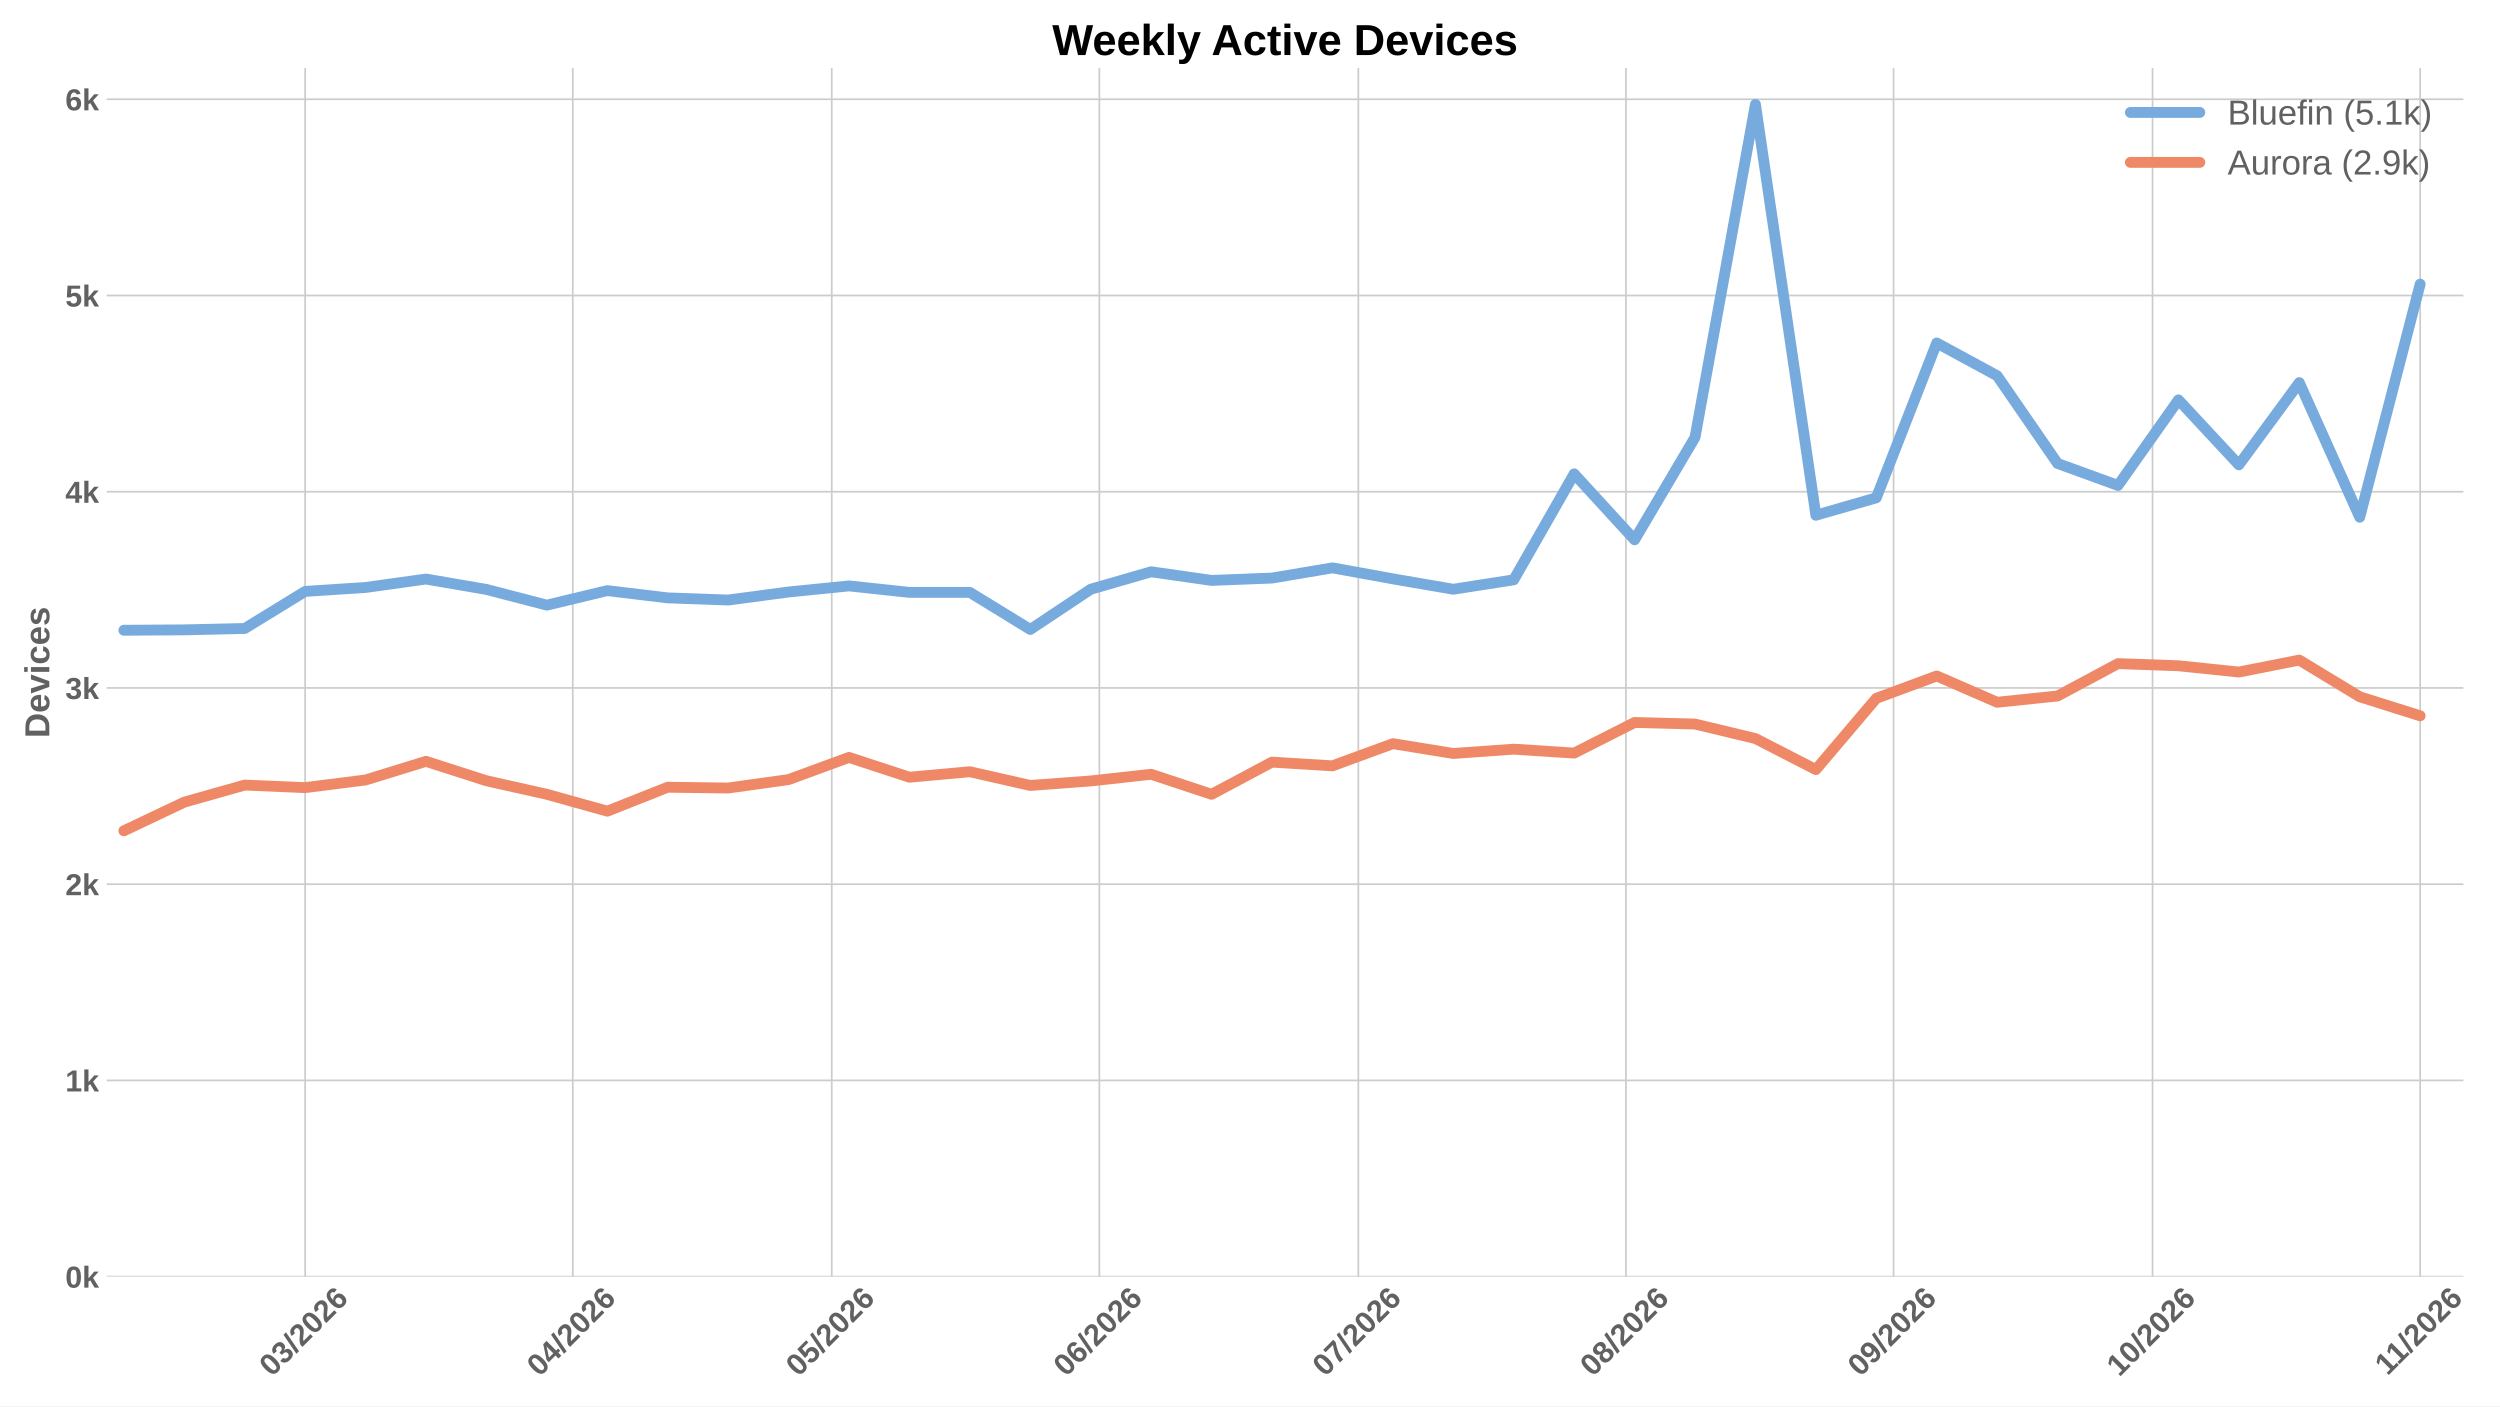
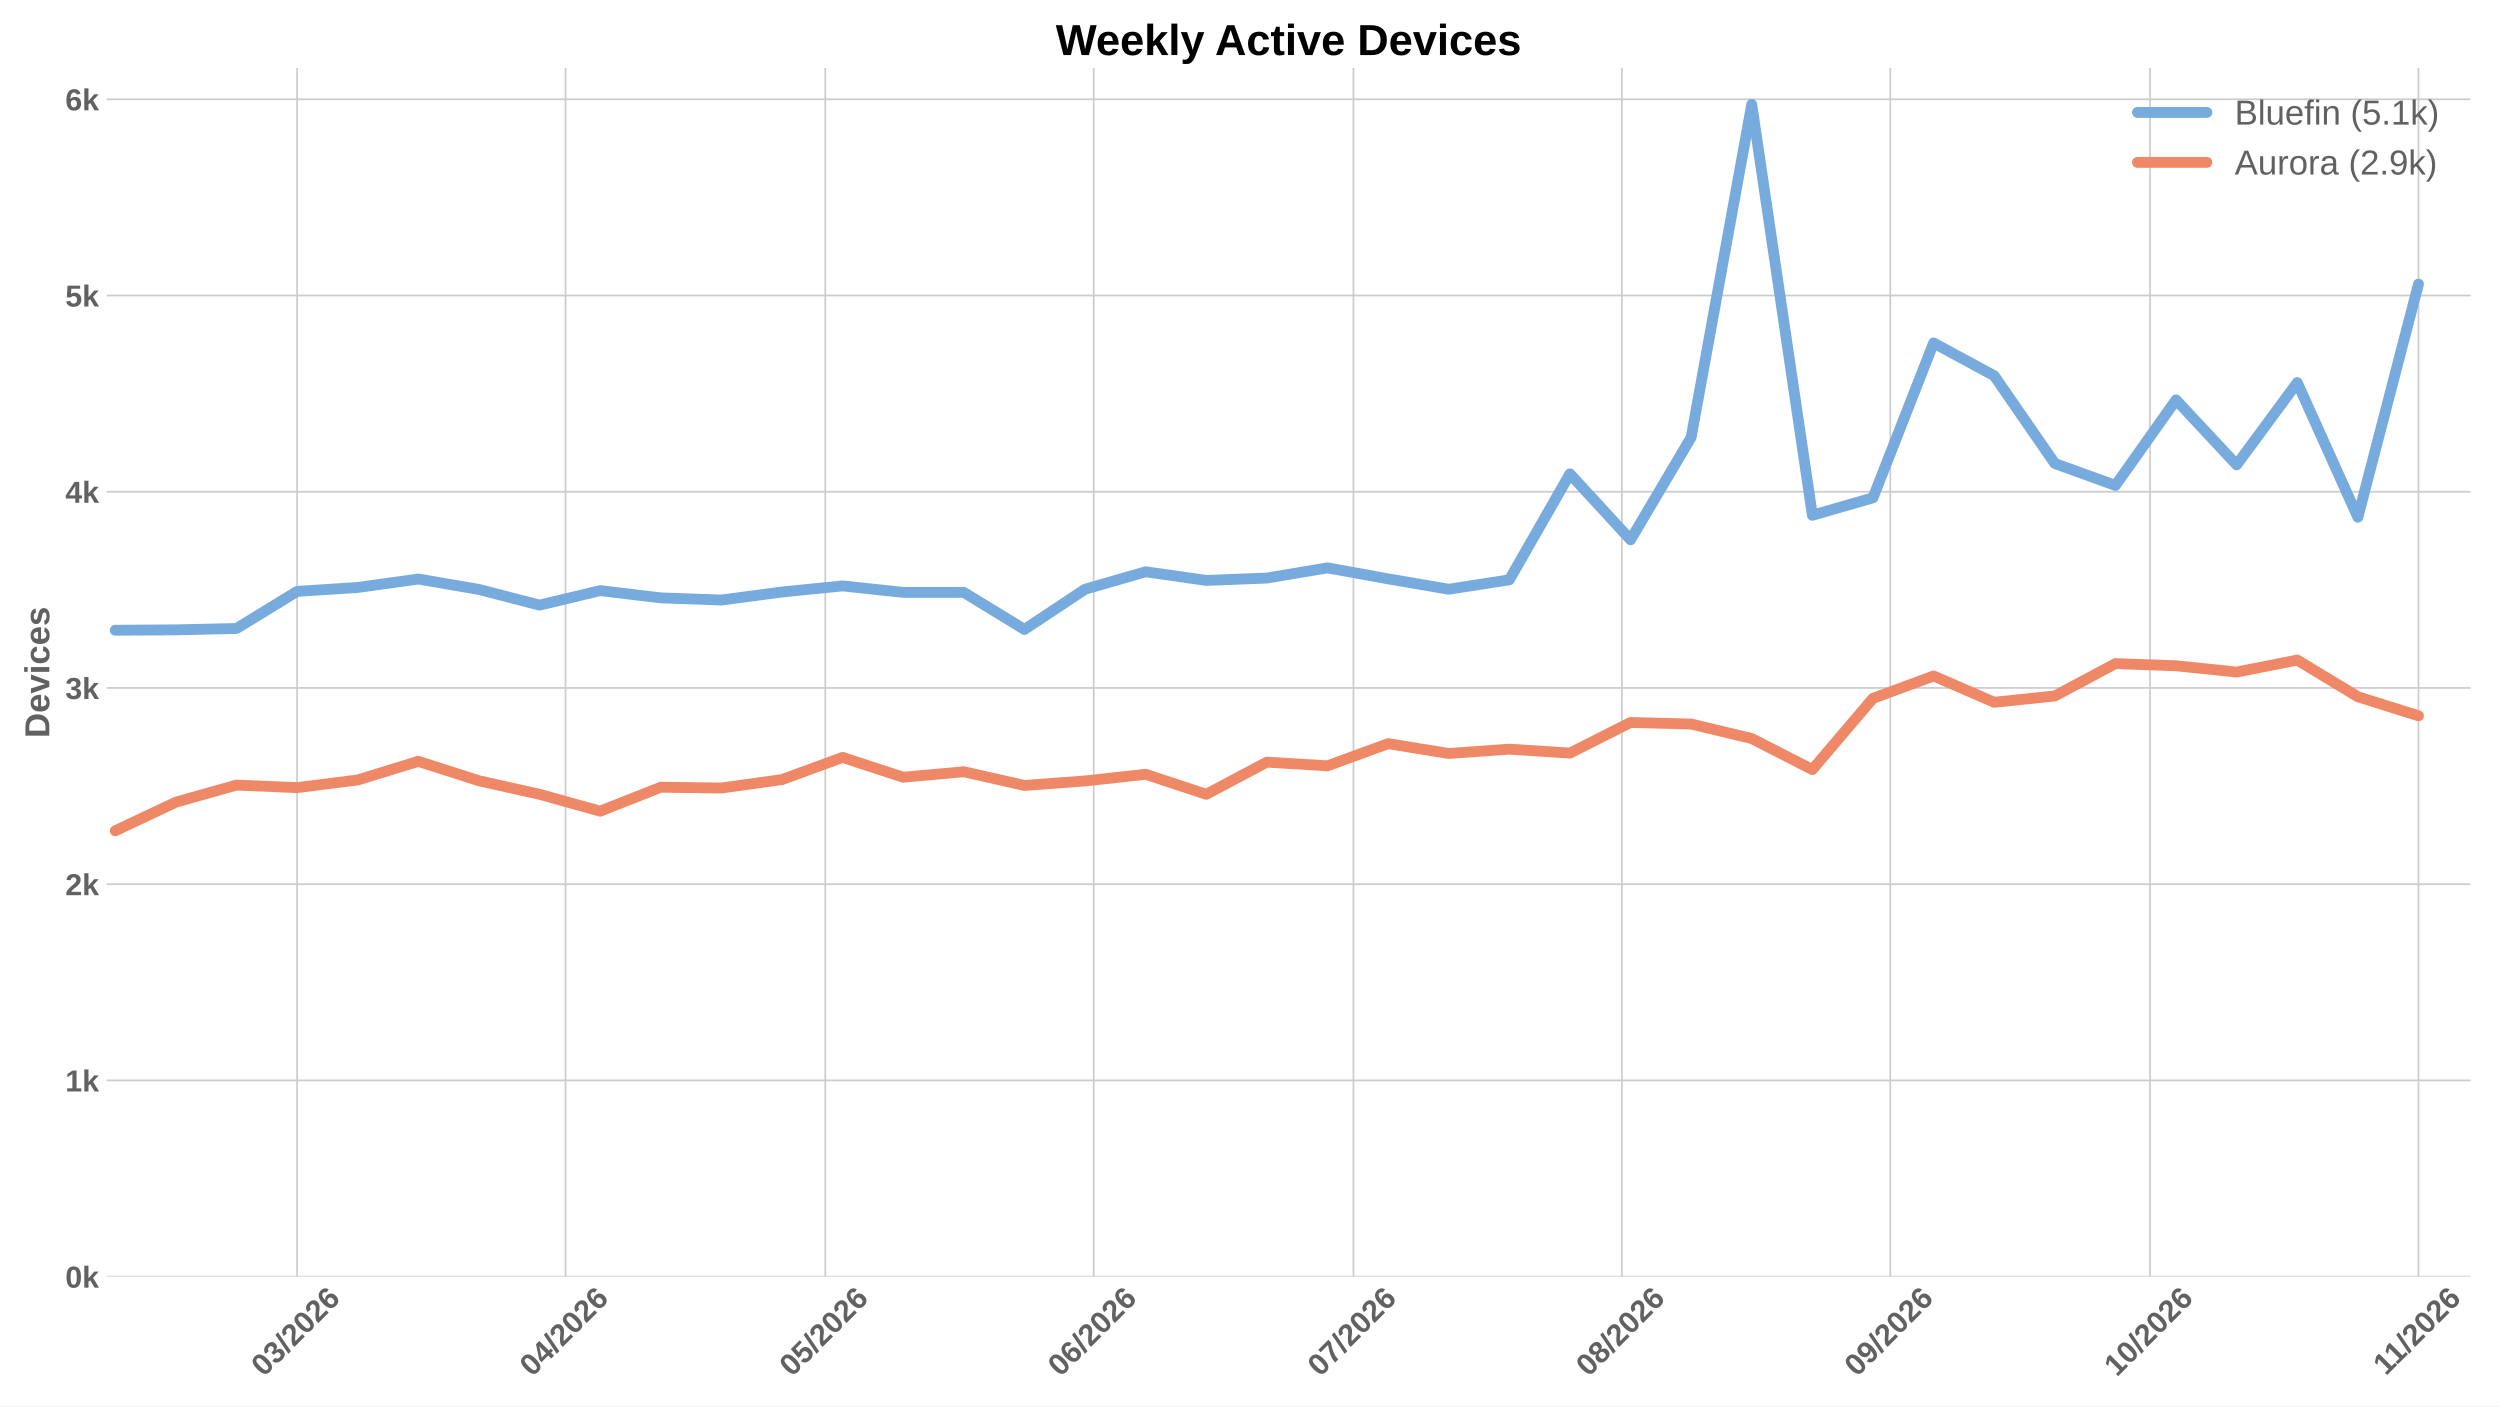
<svg xmlns="http://www.w3.org/2000/svg" xmlns:xlink="http://www.w3.org/1999/xlink" width="1152pt" height="648pt" viewBox="0 0 1152 648" version="1.1">
  <defs>
    <style type="text/css">*{stroke-linejoin: round; stroke-linecap: butt}</style>
  </defs>
  <g id="figure_1">
    <g id="patch_1">
      <path d="M 0 648  L 1152 648  L 1152 0  L 0 0  z " style="fill: #ffffff" />
    </g>
    <g id="axes_1">
      <g id="patch_2">
-         <path d="M 49.156 588.262  L 1135.137 588.262  L 1135.137 31.361  L 49.156 31.361  z " style="fill: #ffffff" />
+         <path d="M 49.156 588.262  L 1138.402 588.262  L 1138.402 31.361  L 49.156 31.361  z " style="fill: #ffffff" />
      </g>
      <g id="matplotlib.axis_1">
        <g id="xtick_1">
          <g id="line2d_1">
-             <path d="M 140.612 588.262  L 140.612 31.361  " clip-path="url(#p44a91b9750)" style="fill: none; stroke: #cccccc; stroke-width: 0.8; stroke-linecap: round" />
+             <path d="M 136.904 588.262  L 136.904 31.361  " clip-path="url(#p65d4940576)" style="fill: none; stroke: #cccccc; stroke-width: 0.8; stroke-linecap: round" />
          </g>
          <g id="line2d_2" />
          <g id="text_1">
-             <g style="fill: #616161" transform="translate(125.2841 634.7498) rotate(-45) scale(0.14 -0.14)">
+             <g style="fill: #616161" transform="translate(121.5755 634.7498) rotate(-45) scale(0.14 -0.14)">
              <defs>
                <path id="LiberationSans-Bold-13" d="M 3297 2203  Q 3297 1088 2914 512  Q 2531 -63 1766 -63  Q 253 -63 253 2203  Q 253 2994 418 3494  Q 584 3994 915 4231  Q 1247 4469 1791 4469  Q 2572 4469 2934 3903  Q 3297 3338 3297 2203  z M 2416 2203  Q 2416 2813 2356 3150  Q 2297 3488 2165 3634  Q 2034 3781 1784 3781  Q 1519 3781 1383 3632  Q 1247 3484 1189 3148  Q 1131 2813 1131 2203  Q 1131 1600 1192 1261  Q 1253 922 1386 775  Q 1519 628 1772 628  Q 2022 628 2158 783  Q 2294 938 2355 1278  Q 2416 1619 2416 2203  z " transform="scale(0.015625)" />
                <path id="LiberationSans-Bold-16" d="M 3328 1222  Q 3328 603 2922 265  Q 2516 -72 1766 -72  Q 1056 -72 637 254  Q 219 581 147 1197  L 1041 1275  Q 1125 641 1763 641  Q 2078 641 2253 797  Q 2428 953 2428 1275  Q 2428 1569 2215 1725  Q 2003 1881 1584 1881  L 1278 1881  L 1278 2591  L 1566 2591  Q 1944 2591 2134 2745  Q 2325 2900 2325 3188  Q 2325 3459 2173 3614  Q 2022 3769 1731 3769  Q 1459 3769 1292 3619  Q 1125 3469 1100 3194  L 222 3256  Q 291 3825 694 4147  Q 1097 4469 1747 4469  Q 2438 4469 2827 4158  Q 3216 3847 3216 3297  Q 3216 2884 2973 2618  Q 2731 2353 2275 2266  L 2275 2253  Q 2781 2194 3054 1920  Q 3328 1647 3328 1222  z " transform="scale(0.015625)" />
                <path id="LiberationSans-Bold-12" d="M 63 -128  L 972 4638  L 1716 4638  L 822 -128  L 63 -128  z " transform="scale(0.015625)" />
                <path id="LiberationSans-Bold-15" d="M 222 0  L 222 609  Q 394 988 711 1347  Q 1028 1706 1509 2097  Q 1972 2472 2158 2715  Q 2344 2959 2344 3194  Q 2344 3769 1766 3769  Q 1484 3769 1336 3617  Q 1188 3466 1144 3163  L 259 3213  Q 334 3825 717 4147  Q 1100 4469 1759 4469  Q 2472 4469 2853 4144  Q 3234 3819 3234 3231  Q 3234 2922 3112 2672  Q 2991 2422 2800 2211  Q 2609 2000 2376 1815  Q 2144 1631 1925 1456  Q 1706 1281 1526 1103  Q 1347 925 1259 722  L 3303 722  L 3303 0  L 222 0  z " transform="scale(0.015625)" />
                <path id="LiberationSans-Bold-19" d="M 3328 1441  Q 3328 738 2934 337  Q 2541 -63 1847 -63  Q 1069 -63 651 482  Q 234 1028 234 2100  Q 234 3278 657 3873  Q 1081 4469 1869 4469  Q 2428 4469 2751 4222  Q 3075 3975 3209 3456  L 2381 3341  Q 2263 3775 1850 3775  Q 1497 3775 1295 3422  Q 1094 3069 1094 2350  Q 1234 2584 1484 2709  Q 1734 2834 2050 2834  Q 2641 2834 2984 2459  Q 3328 2084 3328 1441  z M 2447 1416  Q 2447 1791 2273 1989  Q 2100 2188 1797 2188  Q 1506 2188 1331 2002  Q 1156 1816 1156 1509  Q 1156 1125 1339 873  Q 1522 622 1819 622  Q 2116 622 2281 833  Q 2447 1044 2447 1416  z " transform="scale(0.015625)" />
              </defs>
              <use xlink:href="#LiberationSans-Bold-13" />
              <use xlink:href="#LiberationSans-Bold-16" transform="translate(55.60938 0)" />
              <use xlink:href="#LiberationSans-Bold-12" transform="translate(111.2188 0)" />
              <use xlink:href="#LiberationSans-Bold-15" transform="translate(139 0)" />
              <use xlink:href="#LiberationSans-Bold-13" transform="translate(194.6094 0)" />
              <use xlink:href="#LiberationSans-Bold-15" transform="translate(250.2188 0)" />
              <use xlink:href="#LiberationSans-Bold-19" transform="translate(305.8281 0)" />
            </g>
          </g>
        </g>
        <g id="xtick_2">
          <g id="line2d_3">
-             <path d="M 263.929 588.262  L 263.929 31.361  " clip-path="url(#p44a91b9750)" style="fill: none; stroke: #cccccc; stroke-width: 0.8; stroke-linecap: round" />
+             <path d="M 260.591 588.262  L 260.591 31.361  " clip-path="url(#p65d4940576)" style="fill: none; stroke: #cccccc; stroke-width: 0.8; stroke-linecap: round" />
          </g>
          <g id="line2d_4" />
          <g id="text_2">
-             <g style="fill: #616161" transform="translate(248.6006 634.7498) rotate(-45) scale(0.14 -0.14)">
+             <g style="fill: #616161" transform="translate(245.2628 634.7498) rotate(-45) scale(0.14 -0.14)">
              <defs>
                <path id="LiberationSans-Bold-17" d="M 2938 897  L 2938 0  L 2100 0  L 2100 897  L 97 897  L 97 1556  L 1956 4403  L 2938 4403  L 2938 1550  L 3525 1550  L 3525 897  L 2938 897  z M 2100 2991  Q 2100 3159 2111 3356  Q 2122 3553 2128 3609  Q 2047 3434 1834 3103  L 813 1550  L 2100 1550  L 2100 2991  z " transform="scale(0.015625)" />
              </defs>
              <use xlink:href="#LiberationSans-Bold-13" />
              <use xlink:href="#LiberationSans-Bold-17" transform="translate(55.60938 0)" />
              <use xlink:href="#LiberationSans-Bold-12" transform="translate(111.2188 0)" />
              <use xlink:href="#LiberationSans-Bold-15" transform="translate(139 0)" />
              <use xlink:href="#LiberationSans-Bold-13" transform="translate(194.6094 0)" />
              <use xlink:href="#LiberationSans-Bold-15" transform="translate(250.2188 0)" />
              <use xlink:href="#LiberationSans-Bold-19" transform="translate(305.8281 0)" />
            </g>
          </g>
        </g>
        <g id="xtick_3">
          <g id="line2d_5">
-             <path d="M 383.268 588.262  L 383.268 31.361  " clip-path="url(#p44a91b9750)" style="fill: none; stroke: #cccccc; stroke-width: 0.8; stroke-linecap: round" />
+             <path d="M 380.289 588.262  L 380.289 31.361  " clip-path="url(#p65d4940576)" style="fill: none; stroke: #cccccc; stroke-width: 0.8; stroke-linecap: round" />
          </g>
          <g id="line2d_6" />
          <g id="text_3">
-             <g style="fill: #616161" transform="translate(367.9392 634.7498) rotate(-45) scale(0.14 -0.14)">
+             <g style="fill: #616161" transform="translate(364.9602 634.7498) rotate(-45) scale(0.14 -0.14)">
              <defs>
                <path id="LiberationSans-Bold-18" d="M 3381 1466  Q 3381 766 2945 351  Q 2509 -63 1750 -63  Q 1088 -63 689 235  Q 291 534 197 1100  L 1075 1172  Q 1144 891 1319 762  Q 1494 634 1759 634  Q 2088 634 2283 843  Q 2478 1053 2478 1447  Q 2478 1794 2293 2001  Q 2109 2209 1778 2209  Q 1413 2209 1181 1925  L 325 1925  L 478 4403  L 3125 4403  L 3125 3750  L 1275 3750  L 1203 2638  Q 1522 2919 2000 2919  Q 2628 2919 3004 2528  Q 3381 2138 3381 1466  z " transform="scale(0.015625)" />
              </defs>
              <use xlink:href="#LiberationSans-Bold-13" />
              <use xlink:href="#LiberationSans-Bold-18" transform="translate(55.60938 0)" />
              <use xlink:href="#LiberationSans-Bold-12" transform="translate(111.2188 0)" />
              <use xlink:href="#LiberationSans-Bold-15" transform="translate(139 0)" />
              <use xlink:href="#LiberationSans-Bold-13" transform="translate(194.6094 0)" />
              <use xlink:href="#LiberationSans-Bold-15" transform="translate(250.2188 0)" />
              <use xlink:href="#LiberationSans-Bold-19" transform="translate(305.8281 0)" />
            </g>
          </g>
        </g>
        <g id="xtick_4">
          <g id="line2d_7">
-             <path d="M 506.584 588.262  L 506.584 31.361  " clip-path="url(#p44a91b9750)" style="fill: none; stroke: #cccccc; stroke-width: 0.8; stroke-linecap: round" />
+             <path d="M 503.976 588.262  L 503.976 31.361  " clip-path="url(#p65d4940576)" style="fill: none; stroke: #cccccc; stroke-width: 0.8; stroke-linecap: round" />
          </g>
          <g id="line2d_8" />
          <g id="text_4">
-             <g style="fill: #616161" transform="translate(491.2558 634.7498) rotate(-45) scale(0.14 -0.14)">
+             <g style="fill: #616161" transform="translate(488.6475 634.7498) rotate(-45) scale(0.14 -0.14)">
              <use xlink:href="#LiberationSans-Bold-13" />
              <use xlink:href="#LiberationSans-Bold-19" transform="translate(55.60938 0)" />
              <use xlink:href="#LiberationSans-Bold-12" transform="translate(111.2188 0)" />
              <use xlink:href="#LiberationSans-Bold-15" transform="translate(139 0)" />
              <use xlink:href="#LiberationSans-Bold-13" transform="translate(194.6094 0)" />
              <use xlink:href="#LiberationSans-Bold-15" transform="translate(250.2188 0)" />
              <use xlink:href="#LiberationSans-Bold-19" transform="translate(305.8281 0)" />
            </g>
          </g>
        </g>
        <g id="xtick_5">
          <g id="line2d_9">
-             <path d="M 625.923 588.262  L 625.923 31.361  " clip-path="url(#p44a91b9750)" style="fill: none; stroke: #cccccc; stroke-width: 0.8; stroke-linecap: round" />
+             <path d="M 623.673 588.262  L 623.673 31.361  " clip-path="url(#p65d4940576)" style="fill: none; stroke: #cccccc; stroke-width: 0.8; stroke-linecap: round" />
          </g>
          <g id="line2d_10" />
          <g id="text_5">
-             <g style="fill: #616161" transform="translate(610.5944 634.7498) rotate(-45) scale(0.14 -0.14)">
+             <g style="fill: #616161" transform="translate(608.345 634.7498) rotate(-45) scale(0.14 -0.14)">
              <defs>
                <path id="LiberationSans-Bold-1a" d="M 3278 3706  Q 2981 3238 2717 2797  Q 2453 2356 2256 1911  Q 2059 1466 1945 995  Q 1831 525 1831 0  L 916 0  Q 916 550 1059 1064  Q 1203 1578 1475 2111  Q 1747 2644 2463 3681  L 275 3681  L 275 4403  L 3278 4403  L 3278 3706  z " transform="scale(0.015625)" />
              </defs>
              <use xlink:href="#LiberationSans-Bold-13" />
              <use xlink:href="#LiberationSans-Bold-1a" transform="translate(55.60938 0)" />
              <use xlink:href="#LiberationSans-Bold-12" transform="translate(111.2188 0)" />
              <use xlink:href="#LiberationSans-Bold-15" transform="translate(139 0)" />
              <use xlink:href="#LiberationSans-Bold-13" transform="translate(194.6094 0)" />
              <use xlink:href="#LiberationSans-Bold-15" transform="translate(250.2188 0)" />
              <use xlink:href="#LiberationSans-Bold-19" transform="translate(305.8281 0)" />
            </g>
          </g>
        </g>
        <g id="xtick_6">
          <g id="line2d_11">
-             <path d="M 749.239 588.262  L 749.239 31.361  " clip-path="url(#p44a91b9750)" style="fill: none; stroke: #cccccc; stroke-width: 0.8; stroke-linecap: round" />
+             <path d="M 747.361 588.262  L 747.361 31.361  " clip-path="url(#p65d4940576)" style="fill: none; stroke: #cccccc; stroke-width: 0.8; stroke-linecap: round" />
          </g>
          <g id="line2d_12" />
          <g id="text_6">
-             <g style="fill: #616161" transform="translate(733.9109 634.7498) rotate(-45) scale(0.14 -0.14)">
+             <g style="fill: #616161" transform="translate(732.0323 634.7498) rotate(-45) scale(0.14 -0.14)">
              <defs>
                <path id="LiberationSans-Bold-1b" d="M 3363 1241  Q 3363 622 2953 279  Q 2544 -63 1784 -63  Q 1031 -63 617 278  Q 203 619 203 1234  Q 203 1656 447 1945  Q 691 2234 1100 2303  L 1100 2316  Q 744 2394 525 2669  Q 306 2944 306 3303  Q 306 3844 689 4156  Q 1072 4469 1772 4469  Q 2488 4469 2870 4164  Q 3253 3859 3253 3297  Q 3253 2938 3036 2666  Q 2819 2394 2453 2322  L 2453 2309  Q 2878 2241 3120 1961  Q 3363 1681 3363 1241  z M 2350 3250  Q 2350 3563 2206 3708  Q 2063 3853 1772 3853  Q 1203 3853 1203 3250  Q 1203 2619 1778 2619  Q 2066 2619 2208 2766  Q 2350 2913 2350 3250  z M 2453 1313  Q 2453 2003 1766 2003  Q 1447 2003 1276 1822  Q 1106 1641 1106 1300  Q 1106 913 1275 734  Q 1444 556 1791 556  Q 2131 556 2292 734  Q 2453 913 2453 1313  z " transform="scale(0.015625)" />
              </defs>
              <use xlink:href="#LiberationSans-Bold-13" />
              <use xlink:href="#LiberationSans-Bold-1b" transform="translate(55.60938 0)" />
              <use xlink:href="#LiberationSans-Bold-12" transform="translate(111.2188 0)" />
              <use xlink:href="#LiberationSans-Bold-15" transform="translate(139 0)" />
              <use xlink:href="#LiberationSans-Bold-13" transform="translate(194.6094 0)" />
              <use xlink:href="#LiberationSans-Bold-15" transform="translate(250.2188 0)" />
              <use xlink:href="#LiberationSans-Bold-19" transform="translate(305.8281 0)" />
            </g>
          </g>
        </g>
        <g id="xtick_7">
          <g id="line2d_13">
-             <path d="M 872.556 588.262  L 872.556 31.361  " clip-path="url(#p44a91b9750)" style="fill: none; stroke: #cccccc; stroke-width: 0.8; stroke-linecap: round" />
+             <path d="M 871.048 588.262  L 871.048 31.361  " clip-path="url(#p65d4940576)" style="fill: none; stroke: #cccccc; stroke-width: 0.8; stroke-linecap: round" />
          </g>
          <g id="line2d_14" />
          <g id="text_7">
-             <g style="fill: #616161" transform="translate(857.2275 634.7498) rotate(-45) scale(0.14 -0.14)">
+             <g style="fill: #616161" transform="translate(855.7196 634.7498) rotate(-45) scale(0.14 -0.14)">
              <defs>
                <path id="LiberationSans-Bold-1c" d="M 3322 2272  Q 3322 1100 2894 518  Q 2466 -63 1678 -63  Q 1097 -63 767 185  Q 438 434 300 972  L 1125 1088  Q 1247 628 1688 628  Q 2056 628 2254 981  Q 2453 1334 2459 2028  Q 2341 1794 2070 1661  Q 1800 1528 1488 1528  Q 906 1528 564 1923  Q 222 2319 222 2994  Q 222 3688 623 4078  Q 1025 4469 1759 4469  Q 2550 4469 2936 3920  Q 3322 3372 3322 2272  z M 2394 2888  Q 2394 3297 2214 3539  Q 2034 3781 1738 3781  Q 1447 3781 1280 3570  Q 1113 3359 1113 2988  Q 1113 2622 1278 2401  Q 1444 2181 1741 2181  Q 2022 2181 2208 2373  Q 2394 2566 2394 2888  z " transform="scale(0.015625)" />
              </defs>
              <use xlink:href="#LiberationSans-Bold-13" />
              <use xlink:href="#LiberationSans-Bold-1c" transform="translate(55.60938 0)" />
              <use xlink:href="#LiberationSans-Bold-12" transform="translate(111.2188 0)" />
              <use xlink:href="#LiberationSans-Bold-15" transform="translate(139 0)" />
              <use xlink:href="#LiberationSans-Bold-13" transform="translate(194.6094 0)" />
              <use xlink:href="#LiberationSans-Bold-15" transform="translate(250.2188 0)" />
              <use xlink:href="#LiberationSans-Bold-19" transform="translate(305.8281 0)" />
            </g>
          </g>
        </g>
        <g id="xtick_8">
          <g id="line2d_15">
-             <path d="M 991.894 588.262  L 991.894 31.361  " clip-path="url(#p44a91b9750)" style="fill: none; stroke: #cccccc; stroke-width: 0.8; stroke-linecap: round" />
+             <path d="M 990.745 588.262  L 990.745 31.361  " clip-path="url(#p65d4940576)" style="fill: none; stroke: #cccccc; stroke-width: 0.8; stroke-linecap: round" />
          </g>
          <g id="line2d_16" />
          <g id="text_8">
-             <g style="fill: #616161" transform="translate(976.5661 634.7498) rotate(-45) scale(0.14 -0.14)">
+             <g style="fill: #616161" transform="translate(975.417 634.7498) rotate(-45) scale(0.14 -0.14)">
              <defs>
                <path id="LiberationSans-Bold-14" d="M 403 0  L 403 653  L 1494 653  L 1494 3656  L 438 2997  L 438 3688  L 1541 4403  L 2372 4403  L 2372 653  L 3381 653  L 3381 0  L 403 0  z " transform="scale(0.015625)" />
              </defs>
              <use xlink:href="#LiberationSans-Bold-14" />
              <use xlink:href="#LiberationSans-Bold-13" transform="translate(55.60938 0)" />
              <use xlink:href="#LiberationSans-Bold-12" transform="translate(111.2188 0)" />
              <use xlink:href="#LiberationSans-Bold-15" transform="translate(139 0)" />
              <use xlink:href="#LiberationSans-Bold-13" transform="translate(194.6094 0)" />
              <use xlink:href="#LiberationSans-Bold-15" transform="translate(250.2188 0)" />
              <use xlink:href="#LiberationSans-Bold-19" transform="translate(305.8281 0)" />
            </g>
          </g>
        </g>
        <g id="xtick_9">
          <g id="line2d_17">
-             <path d="M 1115.211 588.262  L 1115.211 31.361  " clip-path="url(#p44a91b9750)" style="fill: none; stroke: #cccccc; stroke-width: 0.8; stroke-linecap: round" />
+             <path d="M 1114.433 588.262  L 1114.433 31.361  " clip-path="url(#p65d4940576)" style="fill: none; stroke: #cccccc; stroke-width: 0.8; stroke-linecap: round" />
          </g>
          <g id="line2d_18" />
          <g id="text_9">
-             <g style="fill: #616161" transform="translate(1100.156 634.2038) rotate(-45) scale(0.14 -0.14)">
+             <g style="fill: #616161" transform="translate(1099.377 634.2038) rotate(-45) scale(0.14 -0.14)">
              <use xlink:href="#LiberationSans-Bold-14" />
              <use xlink:href="#LiberationSans-Bold-14" transform="translate(50.09375 0)" />
              <use xlink:href="#LiberationSans-Bold-12" transform="translate(105.7031 0)" />
              <use xlink:href="#LiberationSans-Bold-15" transform="translate(133.4844 0)" />
              <use xlink:href="#LiberationSans-Bold-13" transform="translate(189.0938 0)" />
              <use xlink:href="#LiberationSans-Bold-15" transform="translate(244.7031 0)" />
              <use xlink:href="#LiberationSans-Bold-19" transform="translate(300.3125 0)" />
            </g>
          </g>
        </g>
      </g>
      <g id="matplotlib.axis_2">
        <g id="ytick_1">
          <g id="line2d_19">
-             <path d="M 49.156 588.262  L 1135.137 588.262  " clip-path="url(#p44a91b9750)" style="fill: none; stroke: #cccccc; stroke-width: 0.8; stroke-linecap: round" />
+             <path d="M 49.156 588.262  L 1138.402 588.262  " clip-path="url(#p65d4940576)" style="fill: none; stroke: #cccccc; stroke-width: 0.8; stroke-linecap: round" />
          </g>
          <g id="line2d_20" />
          <g id="text_10">
            <g style="fill: #616161" transform="translate(30.085 593.3584) scale(0.14 -0.14)">
              <defs>
                <path id="LiberationSans-Bold-4e" d="M 2606 0  L 1703 1531  L 1325 1269  L 1325 0  L 447 0  L 447 4638  L 1325 4638  L 1325 1981  L 2531 3381  L 3475 3381  L 2288 2063  L 3566 0  L 2606 0  z " transform="scale(0.015625)" />
              </defs>
              <use xlink:href="#LiberationSans-Bold-13" />
              <use xlink:href="#LiberationSans-Bold-4e" transform="translate(55.60938 0)" />
            </g>
          </g>
        </g>
        <g id="ytick_2">
          <g id="line2d_21">
-             <path d="M 49.156 497.843  L 1135.137 497.843  " clip-path="url(#p44a91b9750)" style="fill: none; stroke: #cccccc; stroke-width: 0.8; stroke-linecap: round" />
+             <path d="M 49.156 497.843  L 1138.402 497.843  " clip-path="url(#p65d4940576)" style="fill: none; stroke: #cccccc; stroke-width: 0.8; stroke-linecap: round" />
          </g>
          <g id="line2d_22" />
          <g id="text_11">
            <g style="fill: #616161" transform="translate(30.085 502.9391) scale(0.14 -0.14)">
              <use xlink:href="#LiberationSans-Bold-14" />
              <use xlink:href="#LiberationSans-Bold-4e" transform="translate(55.60938 0)" />
            </g>
          </g>
        </g>
        <g id="ytick_3">
          <g id="line2d_23">
-             <path d="M 49.156 407.424  L 1135.137 407.424  " clip-path="url(#p44a91b9750)" style="fill: none; stroke: #cccccc; stroke-width: 0.8; stroke-linecap: round" />
+             <path d="M 49.156 407.424  L 1138.402 407.424  " clip-path="url(#p65d4940576)" style="fill: none; stroke: #cccccc; stroke-width: 0.8; stroke-linecap: round" />
          </g>
          <g id="line2d_24" />
          <g id="text_12">
            <g style="fill: #616161" transform="translate(30.085 412.5198) scale(0.14 -0.14)">
              <use xlink:href="#LiberationSans-Bold-15" />
              <use xlink:href="#LiberationSans-Bold-4e" transform="translate(55.60938 0)" />
            </g>
          </g>
        </g>
        <g id="ytick_4">
          <g id="line2d_25">
-             <path d="M 49.156 317.004  L 1135.137 317.004  " clip-path="url(#p44a91b9750)" style="fill: none; stroke: #cccccc; stroke-width: 0.8; stroke-linecap: round" />
+             <path d="M 49.156 317.004  L 1138.402 317.004  " clip-path="url(#p65d4940576)" style="fill: none; stroke: #cccccc; stroke-width: 0.8; stroke-linecap: round" />
          </g>
          <g id="line2d_26" />
          <g id="text_13">
            <g style="fill: #616161" transform="translate(30.085 322.1005) scale(0.14 -0.14)">
              <use xlink:href="#LiberationSans-Bold-16" />
              <use xlink:href="#LiberationSans-Bold-4e" transform="translate(55.60938 0)" />
            </g>
          </g>
        </g>
        <g id="ytick_5">
          <g id="line2d_27">
-             <path d="M 49.156 226.585  L 1135.137 226.585  " clip-path="url(#p44a91b9750)" style="fill: none; stroke: #cccccc; stroke-width: 0.8; stroke-linecap: round" />
+             <path d="M 49.156 226.585  L 1138.402 226.585  " clip-path="url(#p65d4940576)" style="fill: none; stroke: #cccccc; stroke-width: 0.8; stroke-linecap: round" />
          </g>
          <g id="line2d_28" />
          <g id="text_14">
            <g style="fill: #616161" transform="translate(30.085 231.6811) scale(0.14 -0.14)">
              <use xlink:href="#LiberationSans-Bold-17" />
              <use xlink:href="#LiberationSans-Bold-4e" transform="translate(55.60938 0)" />
            </g>
          </g>
        </g>
        <g id="ytick_6">
          <g id="line2d_29">
-             <path d="M 49.156 136.166  L 1135.137 136.166  " clip-path="url(#p44a91b9750)" style="fill: none; stroke: #cccccc; stroke-width: 0.8; stroke-linecap: round" />
+             <path d="M 49.156 136.166  L 1138.402 136.166  " clip-path="url(#p65d4940576)" style="fill: none; stroke: #cccccc; stroke-width: 0.8; stroke-linecap: round" />
          </g>
          <g id="line2d_30" />
          <g id="text_15">
            <g style="fill: #616161" transform="translate(30.085 141.2618) scale(0.14 -0.14)">
              <use xlink:href="#LiberationSans-Bold-18" />
              <use xlink:href="#LiberationSans-Bold-4e" transform="translate(55.60938 0)" />
            </g>
          </g>
        </g>
        <g id="ytick_7">
          <g id="line2d_31">
-             <path d="M 49.156 45.746  L 1135.137 45.746  " clip-path="url(#p44a91b9750)" style="fill: none; stroke: #cccccc; stroke-width: 0.8; stroke-linecap: round" />
+             <path d="M 49.156 45.746  L 1138.402 45.746  " clip-path="url(#p65d4940576)" style="fill: none; stroke: #cccccc; stroke-width: 0.8; stroke-linecap: round" />
          </g>
          <g id="line2d_32" />
          <g id="text_16">
            <g style="fill: #616161" transform="translate(30.085 50.84245) scale(0.14 -0.14)">
              <use xlink:href="#LiberationSans-Bold-19" />
              <use xlink:href="#LiberationSans-Bold-4e" transform="translate(55.60938 0)" />
            </g>
          </g>
        </g>
        <g id="text_17">
          <g style="fill: #616161" transform="translate(22.71781 340.0552) rotate(-90) scale(0.16 -0.16)">
            <defs>
              <path id="LiberationSans-Bold-27" d="M 4353 2234  Q 4353 1553 4086 1045  Q 3819 538 3330 269  Q 2841 0 2209 0  L 428 0  L 428 4403  L 2022 4403  Q 3134 4403 3743 3842  Q 4353 3281 4353 2234  z M 3425 2234  Q 3425 2944 3056 3317  Q 2688 3691 2003 3691  L 1350 3691  L 1350 713  L 2131 713  Q 2725 713 3075 1122  Q 3425 1531 3425 2234  z " transform="scale(0.015625)" />
              <path id="LiberationSans-Bold-48" d="M 1831 -63  Q 1069 -63 659 389  Q 250 841 250 1706  Q 250 2544 665 2994  Q 1081 3444 1844 3444  Q 2572 3444 2956 2961  Q 3341 2478 3341 1547  L 3341 1522  L 1172 1522  Q 1172 1028 1355 776  Q 1538 525 1875 525  Q 2341 525 2463 928  L 3291 856  Q 2931 -63 1831 -63  z M 1831 2891  Q 1522 2891 1355 2675  Q 1188 2459 1178 2072  L 2491 2072  Q 2466 2481 2294 2686  Q 2122 2891 1831 2891  z " transform="scale(0.015625)" />
              <path id="LiberationSans-Bold-59" d="M 2284 0  L 1234 0  L 25 3381  L 953 3381  L 1544 1491  Q 1591 1334 1766 709  Q 1797 838 1894 1159  Q 1991 1481 2613 3381  L 3531 3381  L 2284 0  z " transform="scale(0.015625)" />
              <path id="LiberationSans-Bold-4c" d="M 447 3991  L 447 4638  L 1325 4638  L 1325 3991  L 447 3991  z M 447 0  L 447 3381  L 1325 3381  L 1325 0  L 447 0  z " transform="scale(0.015625)" />
              <path id="LiberationSans-Bold-46" d="M 1856 -63  Q 1088 -63 669 395  Q 250 853 250 1672  Q 250 2509 672 2976  Q 1094 3444 1869 3444  Q 2466 3444 2856 3144  Q 3247 2844 3347 2316  L 2463 2272  Q 2425 2531 2275 2686  Q 2125 2841 1850 2841  Q 1172 2841 1172 1706  Q 1172 538 1863 538  Q 2113 538 2281 695  Q 2450 853 2491 1166  L 3372 1125  Q 3325 778 3123 506  Q 2922 234 2594 85  Q 2266 -63 1856 -63  z " transform="scale(0.015625)" />
              <path id="LiberationSans-Bold-56" d="M 3297 988  Q 3297 497 2895 217  Q 2494 -63 1784 -63  Q 1088 -63 717 157  Q 347 378 225 844  L 997 959  Q 1063 719 1223 619  Q 1384 519 1784 519  Q 2153 519 2322 612  Q 2491 706 2491 906  Q 2491 1069 2355 1164  Q 2219 1259 1894 1325  Q 1150 1472 890 1598  Q 631 1725 495 1926  Q 359 2128 359 2422  Q 359 2906 732 3176  Q 1106 3447 1791 3447  Q 2394 3447 2761 3212  Q 3128 2978 3219 2534  L 2441 2453  Q 2403 2659 2256 2761  Q 2109 2863 1791 2863  Q 1478 2863 1322 2783  Q 1166 2703 1166 2516  Q 1166 2369 1286 2283  Q 1406 2197 1691 2141  Q 2088 2059 2395 1973  Q 2703 1888 2889 1769  Q 3075 1650 3186 1464  Q 3297 1278 3297 988  z " transform="scale(0.015625)" />
            </defs>
            <use xlink:href="#LiberationSans-Bold-27" />
            <use xlink:href="#LiberationSans-Bold-48" transform="translate(72.21875 0)" />
            <use xlink:href="#LiberationSans-Bold-59" transform="translate(127.8281 0)" />
            <use xlink:href="#LiberationSans-Bold-4c" transform="translate(183.4375 0)" />
            <use xlink:href="#LiberationSans-Bold-46" transform="translate(211.2188 0)" />
            <use xlink:href="#LiberationSans-Bold-48" transform="translate(266.8281 0)" />
            <use xlink:href="#LiberationSans-Bold-56" transform="translate(322.4375 0)" />
          </g>
        </g>
      </g>
      <g id="line2d_33">
-         <path d="M 57.075 290.421  L 84.921 290.24  L 112.767 289.607  L 140.612 272.518  L 168.458 270.71  L 196.304 266.822  L 224.149 271.614  L 251.995 278.847  L 279.841 272.156  L 307.686 275.502  L 335.532 276.496  L 363.378 272.789  L 391.223 269.986  L 419.069 272.97  L 446.915 272.97  L 474.761 290.059  L 502.606 271.523  L 530.452 263.476  L 558.298 267.454  L 586.143 266.369  L 613.989 261.668  L 641.835 266.731  L 669.68 271.523  L 697.526 267.183  L 725.372 218.357  L 753.217 248.738  L 781.063 201.539  L 808.909 48.097  L 836.754 237.435  L 864.6 229.388  L 892.446 158.047  L 920.291 173.147  L 948.137 213.565  L 975.983 223.692  L 1003.828 184.269  L 1031.674 214.197  L 1059.52 176.312  L 1087.365 238.339  L 1115.211 130.921  " clip-path="url(#p44a91b9750)" style="fill: none; stroke: #77aadd; stroke-width: 5; stroke-linecap: round" />
+         <path d="M 53.116 290.421  L 81.045 290.24  L 108.974 289.607  L 136.904 272.518  L 164.833 270.71  L 192.763 266.822  L 220.692 271.614  L 248.621 278.847  L 276.551 272.156  L 304.48 275.502  L 332.41 276.496  L 360.339 272.789  L 388.268 269.986  L 416.198 272.97  L 444.127 272.97  L 472.057 290.059  L 499.986 271.523  L 527.915 263.476  L 555.845 267.454  L 583.774 266.369  L 611.704 261.668  L 639.633 266.731  L 667.562 271.523  L 695.492 267.183  L 723.421 218.357  L 751.351 248.738  L 779.28 201.539  L 807.209 48.097  L 835.139 237.435  L 863.068 229.388  L 890.998 158.047  L 918.927 173.147  L 946.856 213.565  L 974.786 223.692  L 1002.715 184.269  L 1030.645 214.197  L 1058.574 176.312  L 1086.503 238.339  L 1114.433 130.921  " clip-path="url(#p65d4940576)" style="fill: none; stroke: #77aadd; stroke-width: 5; stroke-linecap: round" />
      </g>
      <g id="line2d_34">
-         <path d="M 57.075 382.83  L 84.921 369.628  L 112.767 361.762  L 140.612 362.937  L 168.458 359.411  L 196.304 350.821  L 224.149 359.773  L 251.995 366.012  L 279.841 373.788  L 307.686 362.756  L 335.532 363.118  L 363.378 359.23  L 391.223 349.013  L 419.069 358.145  L 446.915 355.613  L 474.761 361.943  L 502.606 359.863  L 530.452 356.789  L 558.298 366.012  L 586.143 351.183  L 613.989 352.901  L 641.835 342.683  L 669.68 347.204  L 697.526 345.215  L 725.372 347.023  L 753.217 332.918  L 781.063 333.641  L 808.909 340.332  L 836.754 354.619  L 864.6 321.796  L 892.446 311.489  L 920.291 323.605  L 948.137 320.711  L 975.983 305.792  L 1003.828 306.787  L 1031.674 309.68  L 1059.52 304.165  L 1087.365 321.073  L 1115.211 329.844  " clip-path="url(#p44a91b9750)" style="fill: none; stroke: #ee8866; stroke-width: 5; stroke-linecap: round" />
+         <path d="M 53.116 382.83  L 81.045 369.628  L 108.974 361.762  L 136.904 362.937  L 164.833 359.411  L 192.763 350.821  L 220.692 359.773  L 248.621 366.012  L 276.551 373.788  L 304.48 362.756  L 332.41 363.118  L 360.339 359.23  L 388.268 349.013  L 416.198 358.145  L 444.127 355.613  L 472.057 361.943  L 499.986 359.863  L 527.915 356.789  L 555.845 366.012  L 583.774 351.183  L 611.704 352.901  L 639.633 342.683  L 667.562 347.204  L 695.492 345.215  L 723.421 347.023  L 751.351 332.918  L 779.28 333.641  L 807.209 340.332  L 835.139 354.619  L 863.068 321.796  L 890.998 311.489  L 918.927 323.605  L 946.856 320.711  L 974.786 305.792  L 1002.715 306.787  L 1030.645 309.68  L 1058.574 304.165  L 1086.503 321.073  L 1114.433 329.844  " clip-path="url(#p65d4940576)" style="fill: none; stroke: #ee8866; stroke-width: 5; stroke-linecap: round" />
      </g>
      <g id="patch_3">
        <path d="M 49.156 588.262  L 49.156 31.361  " style="fill: none" />
      </g>
      <g id="patch_4">
-         <path d="M 1135.137 588.262  L 1135.137 31.361  " style="fill: none" />
+         <path d="M 1138.402 588.262  L 1138.402 31.361  " style="fill: none" />
      </g>
      <g id="patch_5">
-         <path d="M 49.156 588.262  L 1135.137 588.262  " style="fill: none" />
+         <path d="M 49.156 588.262  L 1138.402 588.262  " style="fill: none" />
      </g>
      <g id="patch_6">
-         <path d="M 49.156 31.361  L 1135.137 31.361  " style="fill: none" />
+         <path d="M 49.156 31.361  L 1138.402 31.361  " style="fill: none" />
      </g>
      <g id="text_18">
-         <g transform="translate(484.8635 25.36055) scale(0.2 -0.2)">
+         <g transform="translate(486.496 25.36055) scale(0.2 -0.2)">
          <defs>
            <path id="LiberationSans-Bold-3a" d="M 4897 0  L 3803 0  L 3206 2547  Q 3097 2997 3022 3488  Q 2947 3078 2900 2864  Q 2853 2650 2234 0  L 1141 0  L 6 4403  L 941 4403  L 1578 1559  L 1722 872  Q 1809 1306 1892 1701  Q 1975 2097 2516 4403  L 3547 4403  L 4103 2059  Q 4169 1797 4325 872  L 4403 1234  L 4569 1953  L 5100 4403  L 6034 4403  L 4897 0  z " transform="scale(0.015625)" />
            <path id="LiberationSans-Bold-4f" d="M 447 0  L 447 4638  L 1325 4638  L 1325 0  L 447 0  z " transform="scale(0.015625)" />
            <path id="LiberationSans-Bold-5c" d="M 884 -1328  Q 569 -1328 331 -1288  L 331 -663  Q 497 -688 634 -688  Q 822 -688 945 -628  Q 1069 -569 1167 -431  Q 1266 -294 1388 34  L 50 3381  L 978 3381  L 1509 1797  Q 1634 1456 1825 753  L 1903 1050  L 2106 1784  L 2606 3381  L 3525 3381  L 2188 -178  Q 1919 -828 1630 -1078  Q 1341 -1328 884 -1328  z " transform="scale(0.015625)" />
            <path id="LiberationSans-Bold-3" transform="scale(0.015625)" />
            <path id="LiberationSans-Bold-24" d="M 3541 0  L 3150 1125  L 1472 1125  L 1081 0  L 159 0  L 1766 4403  L 2853 4403  L 4453 0  L 3541 0  z M 2309 3725  L 2291 3656  Q 2259 3544 2215 3400  Q 2172 3256 1678 1819  L 2944 1819  L 2509 3084  L 2375 3509  L 2309 3725  z " transform="scale(0.015625)" />
            <path id="LiberationSans-Bold-57" d="M 1313 -56  Q 925 -56 715 155  Q 506 366 506 794  L 506 2788  L 78 2788  L 78 3381  L 550 3381  L 825 4175  L 1375 4175  L 1375 3381  L 2016 3381  L 2016 2788  L 1375 2788  L 1375 1031  Q 1375 784 1469 667  Q 1563 550 1759 550  Q 1863 550 2053 594  L 2053 50  Q 1728 -56 1313 -56  z " transform="scale(0.015625)" />
          </defs>
          <use xlink:href="#LiberationSans-Bold-3a" />
          <use xlink:href="#LiberationSans-Bold-48" transform="translate(92.57812 0)" />
          <use xlink:href="#LiberationSans-Bold-48" transform="translate(148.1875 0)" />
          <use xlink:href="#LiberationSans-Bold-4e" transform="translate(203.7969 0)" />
          <use xlink:href="#LiberationSans-Bold-4f" transform="translate(259.4062 0)" />
          <use xlink:href="#LiberationSans-Bold-5c" transform="translate(287.1875 0)" />
          <use xlink:href="#LiberationSans-Bold-3" transform="translate(342.7969 0)" />
          <use xlink:href="#LiberationSans-Bold-24" transform="translate(366.875 0)" />
          <use xlink:href="#LiberationSans-Bold-46" transform="translate(439.0938 0)" />
          <use xlink:href="#LiberationSans-Bold-57" transform="translate(494.7031 0)" />
          <use xlink:href="#LiberationSans-Bold-4c" transform="translate(528 0)" />
          <use xlink:href="#LiberationSans-Bold-59" transform="translate(555.7812 0)" />
          <use xlink:href="#LiberationSans-Bold-48" transform="translate(611.3906 0)" />
          <use xlink:href="#LiberationSans-Bold-3" transform="translate(667 0)" />
          <use xlink:href="#LiberationSans-Bold-27" transform="translate(694.7812 0)" />
          <use xlink:href="#LiberationSans-Bold-48" transform="translate(767 0)" />
          <use xlink:href="#LiberationSans-Bold-59" transform="translate(822.6094 0)" />
          <use xlink:href="#LiberationSans-Bold-4c" transform="translate(878.2188 0)" />
          <use xlink:href="#LiberationSans-Bold-46" transform="translate(906 0)" />
          <use xlink:href="#LiberationSans-Bold-48" transform="translate(961.6094 0)" />
          <use xlink:href="#LiberationSans-Bold-56" transform="translate(1017.219 0)" />
        </g>
      </g>
      <g id="legend_1">
        <g id="line2d_35">
-           <path d="M 981.677 51.809  L 997.677 51.809  L 1013.677 51.809  " style="fill: none; stroke: #77aadd; stroke-width: 5; stroke-linecap: round" />
+           <path d="M 984.942 51.809  L 1000.942 51.809  L 1016.942 51.809  " style="fill: none; stroke: #77aadd; stroke-width: 5; stroke-linecap: round" />
        </g>
        <g id="text_19">
-           <g style="fill: #616161" transform="translate(1026.477 57.40898) scale(0.16 -0.16)">
+           <g style="fill: #616161" transform="translate(1029.742 57.40898) scale(0.16 -0.16)">
            <defs>
              <path id="LiberationSans-25" d="M 3931 1241  Q 3931 653 3503 326  Q 3075 0 2313 0  L 525 0  L 525 4403  L 2125 4403  Q 3675 4403 3675 3334  Q 3675 2944 3456 2678  Q 3238 2413 2838 2322  Q 3363 2259 3647 1970  Q 3931 1681 3931 1241  z M 3075 3263  Q 3075 3619 2831 3772  Q 2588 3925 2125 3925  L 1122 3925  L 1122 2531  L 2125 2531  Q 2603 2531 2839 2711  Q 3075 2891 3075 3263  z M 3328 1288  Q 3328 2066 2234 2066  L 1122 2066  L 1122 478  L 2281 478  Q 2828 478 3078 681  Q 3328 884 3328 1288  z " transform="scale(0.015625)" />
              <path id="LiberationSans-4f" d="M 431 0  L 431 4638  L 994 4638  L 994 0  L 431 0  z " transform="scale(0.015625)" />
              <path id="LiberationSans-58" d="M 981 3381  L 981 1238  Q 981 903 1047 718  Q 1113 534 1256 453  Q 1400 372 1678 372  Q 2084 372 2318 650  Q 2553 928 2553 1422  L 2553 3381  L 3116 3381  L 3116 722  Q 3116 131 3134 0  L 2603 0  Q 2600 16 2597 84  Q 2594 153 2589 242  Q 2584 331 2578 578  L 2569 578  Q 2375 228 2120 82  Q 1866 -63 1488 -63  Q 931 -63 673 214  Q 416 491 416 1128  L 416 3381  L 981 3381  z " transform="scale(0.015625)" />
              <path id="LiberationSans-48" d="M 863 1572  Q 863 991 1103 675  Q 1344 359 1806 359  Q 2172 359 2392 506  Q 2613 653 2691 878  L 3184 738  Q 2881 -63 1806 -63  Q 1056 -63 664 384  Q 272 831 272 1713  Q 272 2550 664 2997  Q 1056 3444 1784 3444  Q 3275 3444 3275 1647  L 3275 1572  L 863 1572  z M 2694 2003  Q 2647 2538 2422 2783  Q 2197 3028 1775 3028  Q 1366 3028 1127 2754  Q 888 2481 869 2003  L 2694 2003  z " transform="scale(0.015625)" />
              <path id="LiberationSans-49" d="M 1128 2972  L 1128 0  L 566 0  L 566 2972  L 91 2972  L 91 3381  L 566 3381  L 566 3763  Q 566 4225 769 4428  Q 972 4631 1391 4631  Q 1625 4631 1788 4594  L 1788 4166  Q 1647 4191 1538 4191  Q 1322 4191 1225 4081  Q 1128 3972 1128 3684  L 1128 3381  L 1788 3381  L 1788 2972  L 1128 2972  z " transform="scale(0.015625)" />
              <path id="LiberationSans-4c" d="M 428 4100  L 428 4638  L 991 4638  L 991 4100  L 428 4100  z M 428 0  L 428 3381  L 991 3381  L 991 0  L 428 0  z " transform="scale(0.015625)" />
              <path id="LiberationSans-51" d="M 2578 0  L 2578 2144  Q 2578 2478 2512 2662  Q 2447 2847 2303 2928  Q 2159 3009 1881 3009  Q 1475 3009 1240 2731  Q 1006 2453 1006 1959  L 1006 0  L 444 0  L 444 2659  Q 444 3250 425 3381  L 956 3381  Q 959 3366 962 3297  Q 966 3228 970 3139  Q 975 3050 981 2803  L 991 2803  Q 1184 3153 1439 3298  Q 1694 3444 2072 3444  Q 2628 3444 2886 3167  Q 3144 2891 3144 2253  L 3144 0  L 2578 0  z " transform="scale(0.015625)" />
              <path id="LiberationSans-3" transform="scale(0.015625)" />
              <path id="LiberationSans-b" d="M 397 1663  Q 397 2566 680 3284  Q 963 4003 1550 4638  L 2094 4638  Q 1509 3988 1236 3256  Q 963 2525 963 1656  Q 963 791 1233 62  Q 1503 -666 2094 -1325  L 1550 -1325  Q 959 -688 678 32  Q 397 753 397 1650  L 397 1663  z " transform="scale(0.015625)" />
              <path id="LiberationSans-18" d="M 3291 1434  Q 3291 738 2877 337  Q 2463 -63 1728 -63  Q 1113 -63 734 206  Q 356 475 256 984  L 825 1050  Q 1003 397 1741 397  Q 2194 397 2450 670  Q 2706 944 2706 1422  Q 2706 1838 2448 2094  Q 2191 2350 1753 2350  Q 1525 2350 1328 2278  Q 1131 2206 934 2034  L 384 2034  L 531 4403  L 3034 4403  L 3034 3925  L 1044 3925  L 959 2528  Q 1325 2809 1869 2809  Q 2519 2809 2905 2428  Q 3291 2047 3291 1434  z " transform="scale(0.015625)" />
              <path id="LiberationSans-11" d="M 584 0  L 584 684  L 1194 684  L 1194 0  L 584 0  z " transform="scale(0.015625)" />
              <path id="LiberationSans-14" d="M 488 0  L 488 478  L 1609 478  L 1609 3866  L 616 3156  L 616 3688  L 1656 4403  L 2175 4403  L 2175 478  L 3247 478  L 3247 0  L 488 0  z " transform="scale(0.015625)" />
              <path id="LiberationSans-4e" d="M 2550 0  L 1406 1544  L 994 1203  L 994 0  L 431 0  L 431 4638  L 994 4638  L 994 1741  L 2478 3381  L 3138 3381  L 1766 1928  L 3209 0  L 2550 0  z " transform="scale(0.015625)" />
              <path id="LiberationSans-c" d="M 1734 1650  Q 1734 747 1451 28  Q 1169 -691 581 -1325  L 38 -1325  Q 625 -669 897 57  Q 1169 784 1169 1656  Q 1169 2528 895 3256  Q 622 3984 38 4638  L 581 4638  Q 1172 4000 1453 3279  Q 1734 2559 1734 1663  L 1734 1650  z " transform="scale(0.015625)" />
            </defs>
            <use xlink:href="#LiberationSans-25" />
            <use xlink:href="#LiberationSans-4f" transform="translate(66.70312 0)" />
            <use xlink:href="#LiberationSans-58" transform="translate(88.92188 0)" />
            <use xlink:href="#LiberationSans-48" transform="translate(144.5312 0)" />
            <use xlink:href="#LiberationSans-49" transform="translate(200.1406 0)" />
            <use xlink:href="#LiberationSans-4c" transform="translate(227.9219 0)" />
            <use xlink:href="#LiberationSans-51" transform="translate(250.1406 0)" />
            <use xlink:href="#LiberationSans-3" transform="translate(305.75 0)" />
            <use xlink:href="#LiberationSans-b" transform="translate(333.5312 0)" />
            <use xlink:href="#LiberationSans-18" transform="translate(366.8281 0)" />
            <use xlink:href="#LiberationSans-11" transform="translate(422.4375 0)" />
            <use xlink:href="#LiberationSans-14" transform="translate(450.2188 0)" />
            <use xlink:href="#LiberationSans-4e" transform="translate(505.8281 0)" />
            <use xlink:href="#LiberationSans-c" transform="translate(555.8281 0)" />
          </g>
        </g>
        <g id="line2d_36">
-           <path d="M 981.677 74.825  L 997.677 74.825  L 1013.677 74.825  " style="fill: none; stroke: #ee8866; stroke-width: 5; stroke-linecap: round" />
+           <path d="M 984.942 74.825  L 1000.942 74.825  L 1016.942 74.825  " style="fill: none; stroke: #ee8866; stroke-width: 5; stroke-linecap: round" />
        </g>
        <g id="text_20">
-           <g style="fill: #616161" transform="translate(1026.477 80.42461) scale(0.16 -0.16)">
+           <g style="fill: #616161" transform="translate(1029.742 80.42461) scale(0.16 -0.16)">
            <defs>
              <path id="LiberationSans-24" d="M 3647 0  L 3144 1288  L 1138 1288  L 631 0  L 13 0  L 1809 4403  L 2488 4403  L 4256 0  L 3647 0  z M 2141 3953  L 2113 3866  Q 2034 3606 1881 3200  L 1319 1753  L 2966 1753  L 2400 3206  Q 2313 3422 2225 3694  L 2141 3953  z " transform="scale(0.015625)" />
              <path id="LiberationSans-55" d="M 444 0  L 444 2594  Q 444 2950 425 3381  L 956 3381  Q 981 2806 981 2691  L 994 2691  Q 1128 3125 1303 3284  Q 1478 3444 1797 3444  Q 1909 3444 2025 3413  L 2025 2897  Q 1913 2928 1725 2928  Q 1375 2928 1190 2626  Q 1006 2325 1006 1763  L 1006 0  L 444 0  z " transform="scale(0.015625)" />
              <path id="LiberationSans-52" d="M 3291 1694  Q 3291 806 2900 371  Q 2509 -63 1766 -63  Q 1025 -63 647 389  Q 269 841 269 1694  Q 269 3444 1784 3444  Q 2559 3444 2925 3017  Q 3291 2591 3291 1694  z M 2700 1694  Q 2700 2394 2492 2711  Q 2284 3028 1794 3028  Q 1300 3028 1079 2704  Q 859 2381 859 1694  Q 859 1025 1076 689  Q 1294 353 1759 353  Q 2266 353 2483 678  Q 2700 1003 2700 1694  z " transform="scale(0.015625)" />
              <path id="LiberationSans-44" d="M 1294 -63  Q 784 -63 528 206  Q 272 475 272 944  Q 272 1469 617 1750  Q 963 2031 1731 2050  L 2491 2063  L 2491 2247  Q 2491 2659 2316 2837  Q 2141 3016 1766 3016  Q 1388 3016 1216 2887  Q 1044 2759 1009 2478  L 422 2531  Q 566 3444 1778 3444  Q 2416 3444 2737 3151  Q 3059 2859 3059 2306  L 3059 850  Q 3059 600 3125 473  Q 3191 347 3375 347  Q 3456 347 3559 369  L 3559 19  Q 3347 -31 3125 -31  Q 2813 -31 2670 133  Q 2528 297 2509 647  L 2491 647  Q 2275 259 1989 98  Q 1703 -63 1294 -63  z M 1422 359  Q 1731 359 1972 500  Q 2213 641 2352 886  Q 2491 1131 2491 1391  L 2491 1669  L 1875 1656  Q 1478 1650 1273 1575  Q 1069 1500 959 1344  Q 850 1188 850 934  Q 850 659 998 509  Q 1147 359 1422 359  z " transform="scale(0.015625)" />
              <path id="LiberationSans-15" d="M 322 0  L 322 397  Q 481 763 711 1042  Q 941 1322 1194 1548  Q 1447 1775 1695 1969  Q 1944 2163 2144 2356  Q 2344 2550 2467 2762  Q 2591 2975 2591 3244  Q 2591 3606 2378 3806  Q 2166 4006 1788 4006  Q 1428 4006 1195 3811  Q 963 3616 922 3263  L 347 3316  Q 409 3844 795 4156  Q 1181 4469 1788 4469  Q 2453 4469 2811 4155  Q 3169 3841 3169 3263  Q 3169 3006 3051 2753  Q 2934 2500 2703 2247  Q 2472 1994 1819 1463  Q 1459 1169 1246 933  Q 1034 697 941 478  L 3238 478  L 3238 0  L 322 0  z " transform="scale(0.015625)" />
              <path id="LiberationSans-1c" d="M 3256 2291  Q 3256 1156 2842 546  Q 2428 -63 1663 -63  Q 1147 -63 836 154  Q 525 372 391 856  L 928 941  Q 1097 391 1672 391  Q 2156 391 2422 841  Q 2688 1291 2700 2125  Q 2575 1844 2272 1673  Q 1969 1503 1606 1503  Q 1013 1503 656 1909  Q 300 2316 300 2988  Q 300 3678 687 4073  Q 1075 4469 1766 4469  Q 2500 4469 2878 3925  Q 3256 3381 3256 2291  z M 2644 2834  Q 2644 3366 2400 3689  Q 2156 4013 1747 4013  Q 1341 4013 1106 3736  Q 872 3459 872 2988  Q 872 2506 1106 2226  Q 1341 1947 1741 1947  Q 1984 1947 2193 2058  Q 2403 2169 2523 2372  Q 2644 2575 2644 2834  z " transform="scale(0.015625)" />
            </defs>
            <use xlink:href="#LiberationSans-24" />
            <use xlink:href="#LiberationSans-58" transform="translate(66.70312 0)" />
            <use xlink:href="#LiberationSans-55" transform="translate(122.3125 0)" />
            <use xlink:href="#LiberationSans-52" transform="translate(155.6094 0)" />
            <use xlink:href="#LiberationSans-55" transform="translate(211.2188 0)" />
            <use xlink:href="#LiberationSans-44" transform="translate(244.5156 0)" />
            <use xlink:href="#LiberationSans-3" transform="translate(300.125 0)" />
            <use xlink:href="#LiberationSans-b" transform="translate(327.9062 0)" />
            <use xlink:href="#LiberationSans-15" transform="translate(361.2031 0)" />
            <use xlink:href="#LiberationSans-11" transform="translate(416.8125 0)" />
            <use xlink:href="#LiberationSans-1c" transform="translate(444.5938 0)" />
            <use xlink:href="#LiberationSans-4e" transform="translate(500.2031 0)" />
            <use xlink:href="#LiberationSans-c" transform="translate(550.2031 0)" />
          </g>
        </g>
      </g>
    </g>
  </g>
  <defs>
-     <clipPath id="p44a91b9750">
-       <rect x="49.156" y="31.361" width="1085.981" height="556.902" />
+     <clipPath id="p65d4940576">
+       <rect x="49.156" y="31.361" width="1089.246" height="556.902" />
    </clipPath>
  </defs>
</svg>
